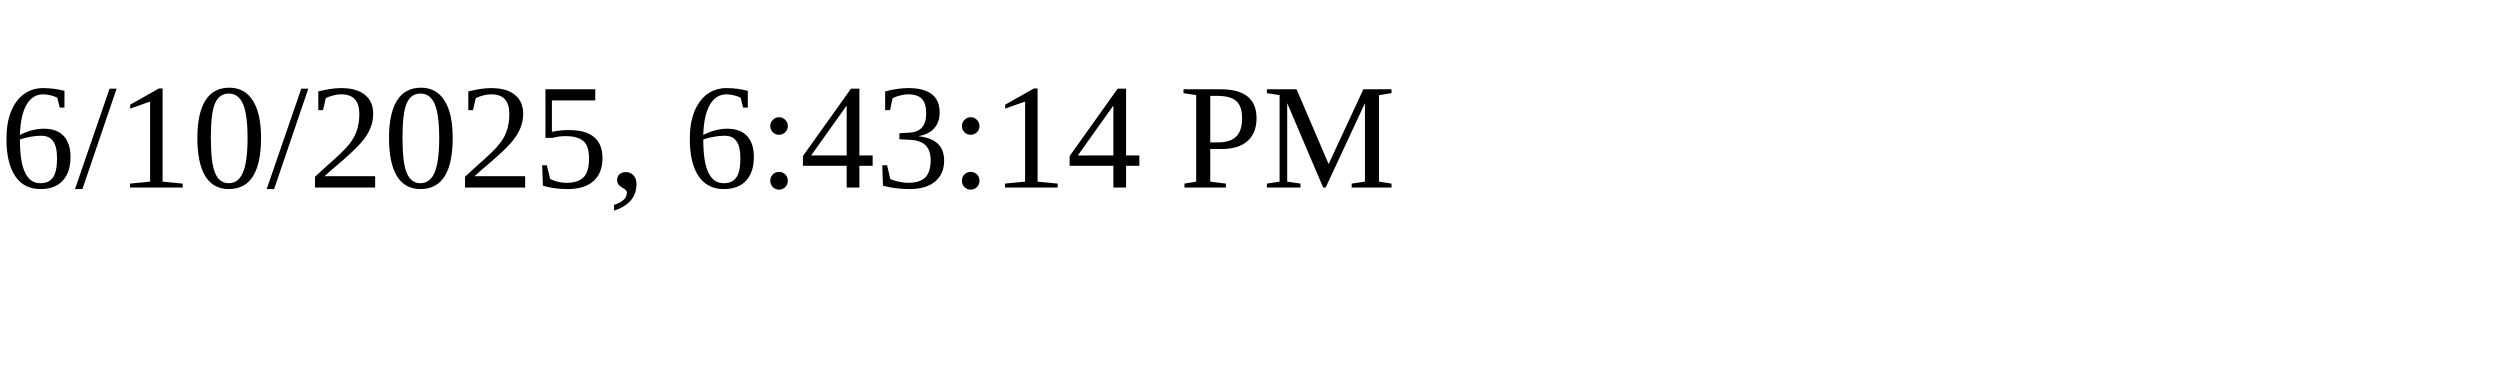
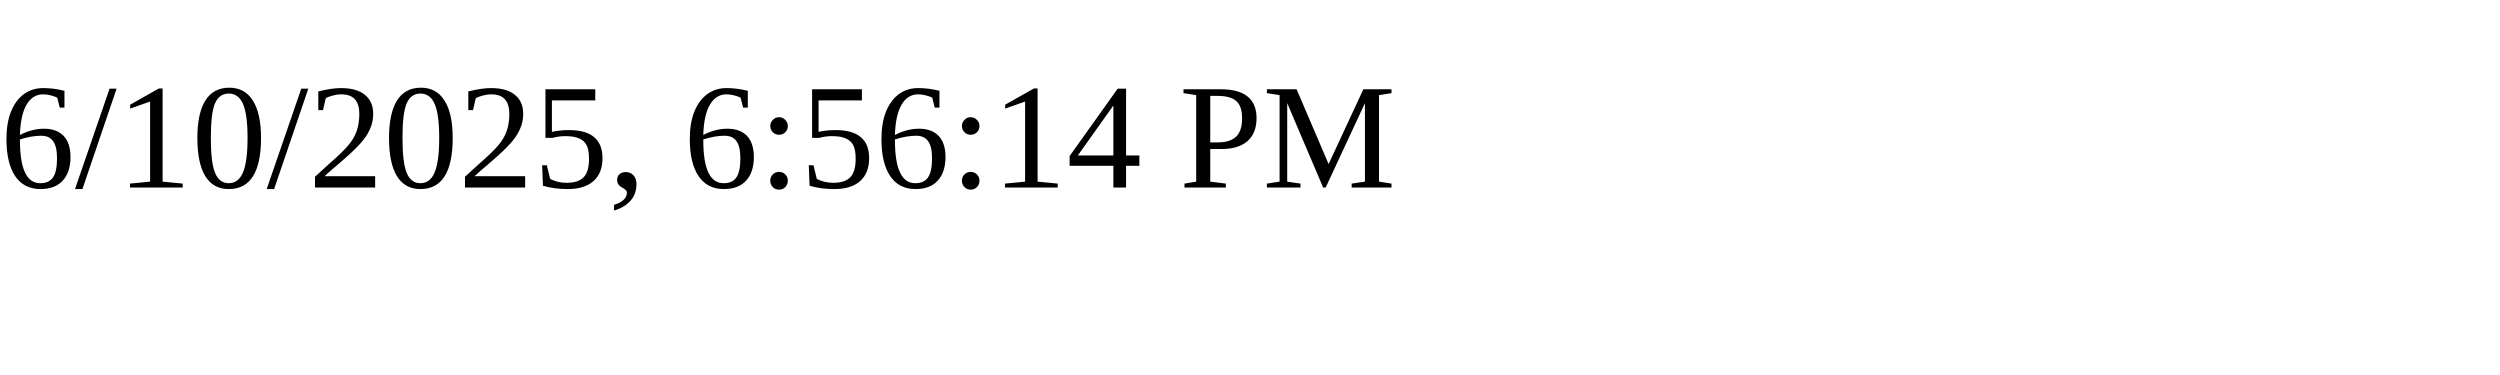
<svg xmlns="http://www.w3.org/2000/svg" height="30" width="200">
-   <text x="0" y="15">6/10/2025, 6:43:14 PM</text>
+   <text x="0" y="15">6/10/2025, 6:56:14 PM</text>
</svg>
